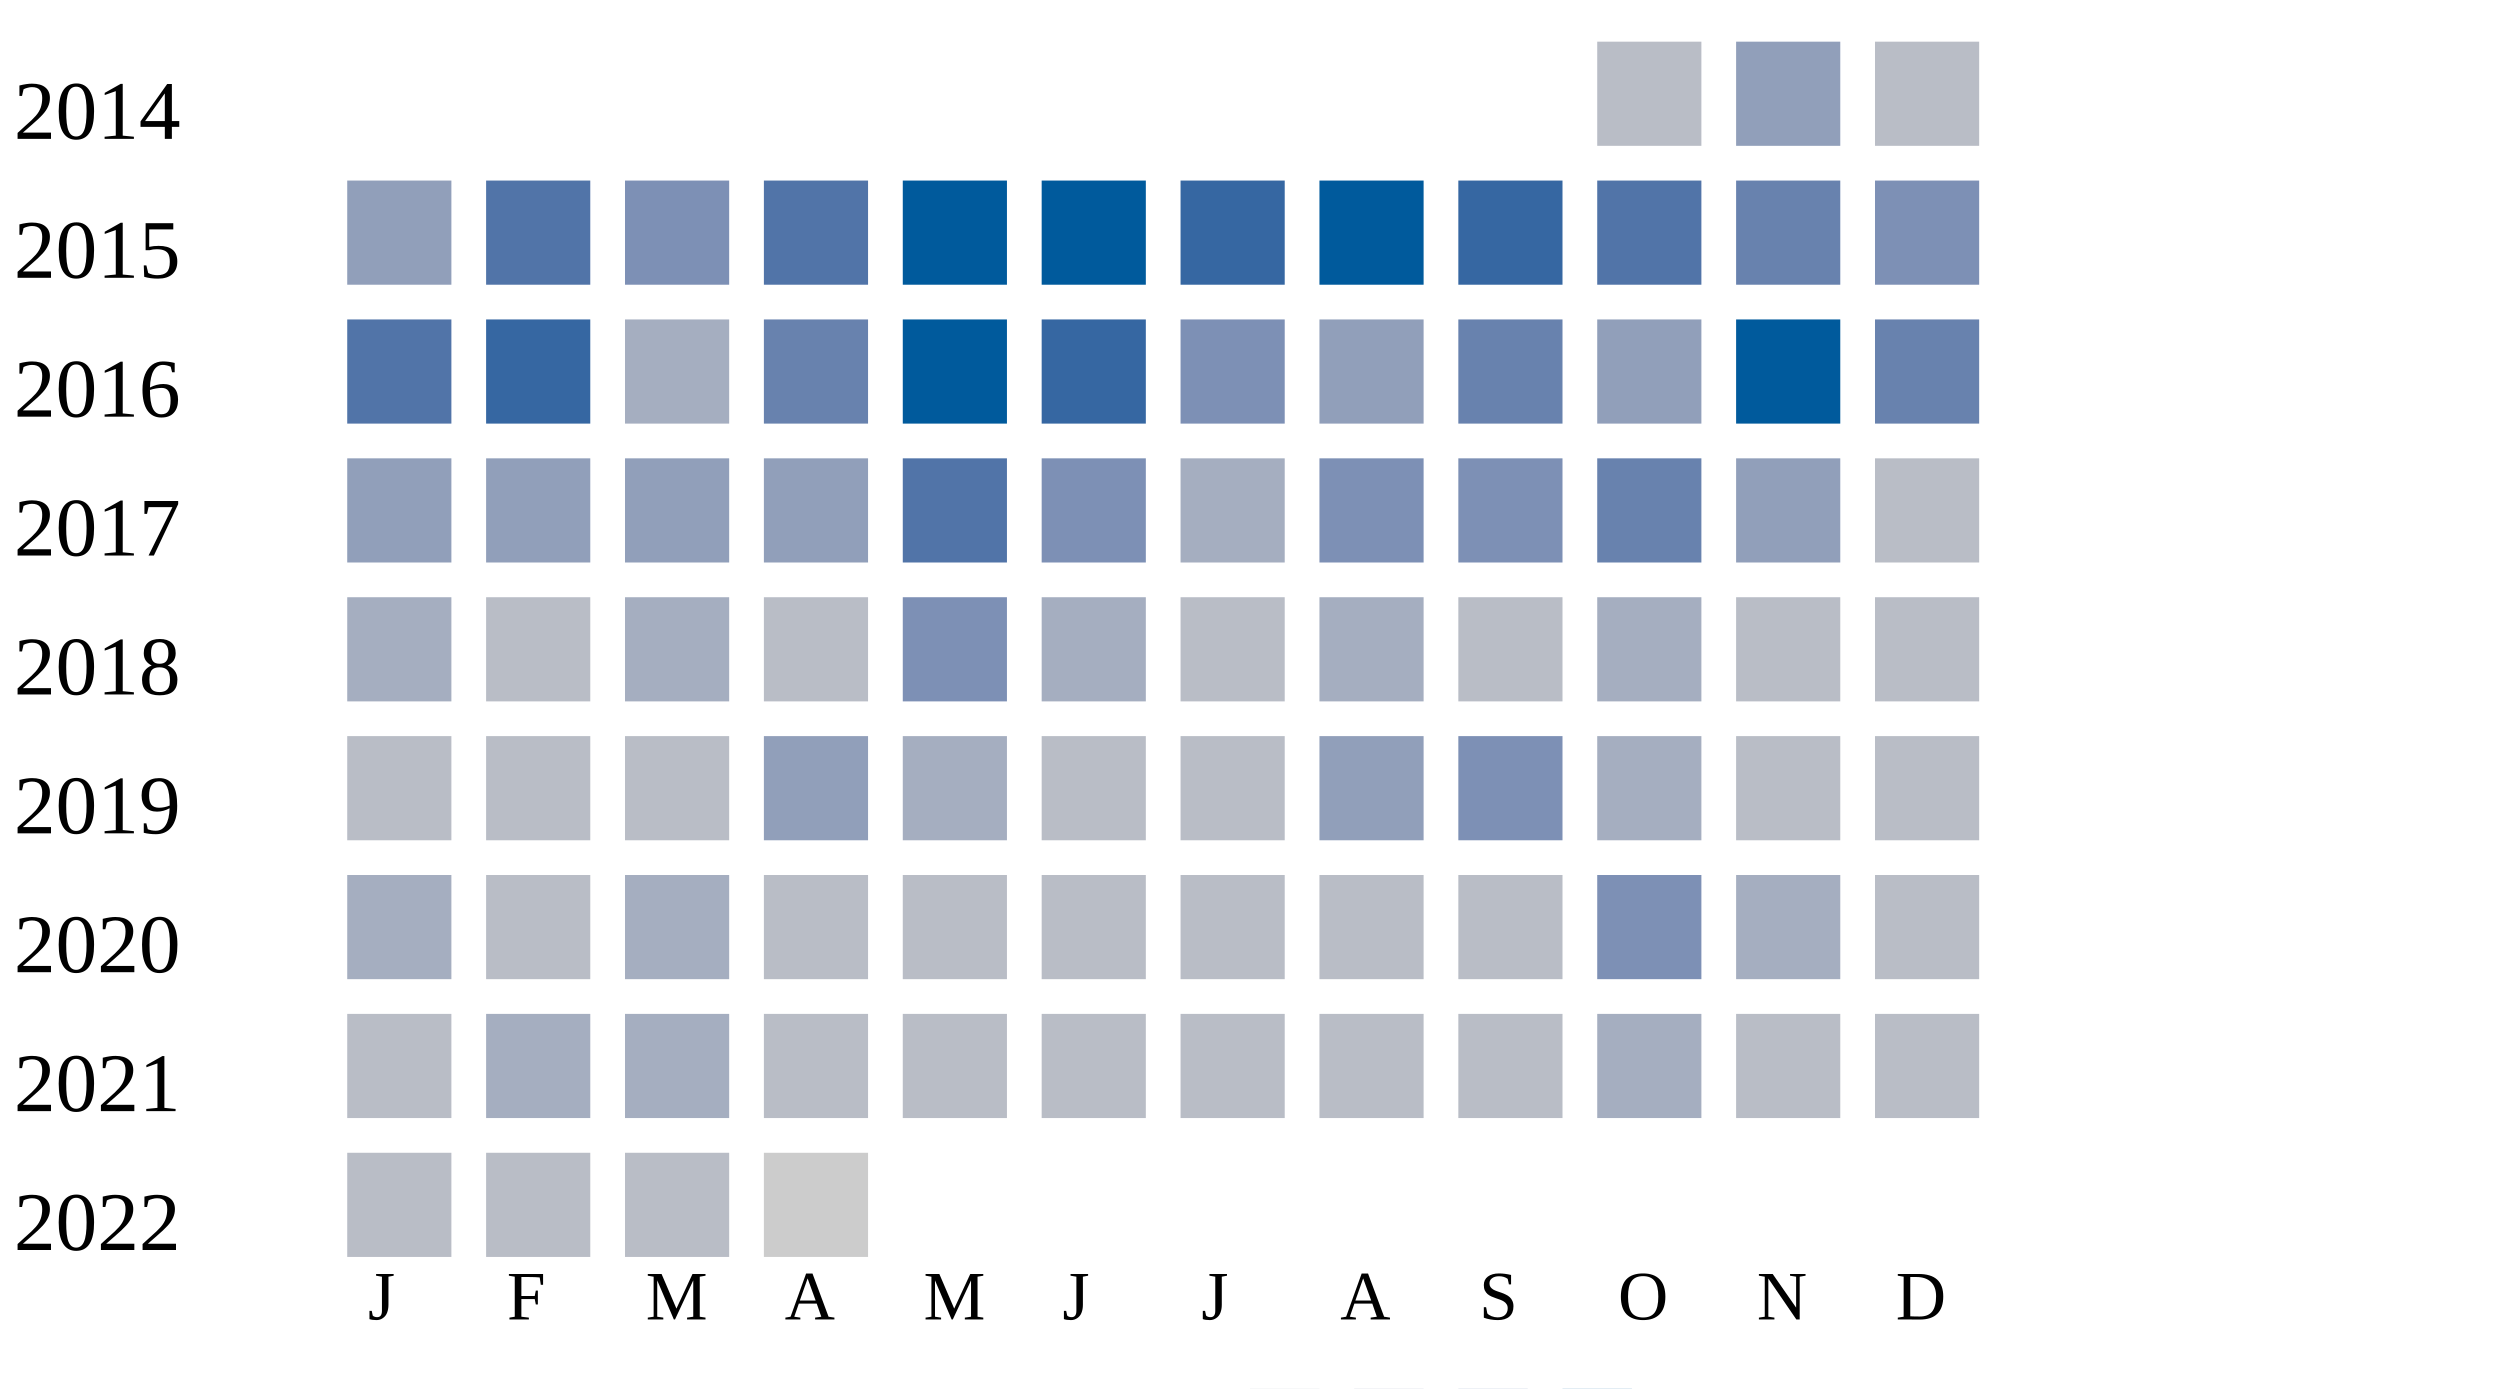
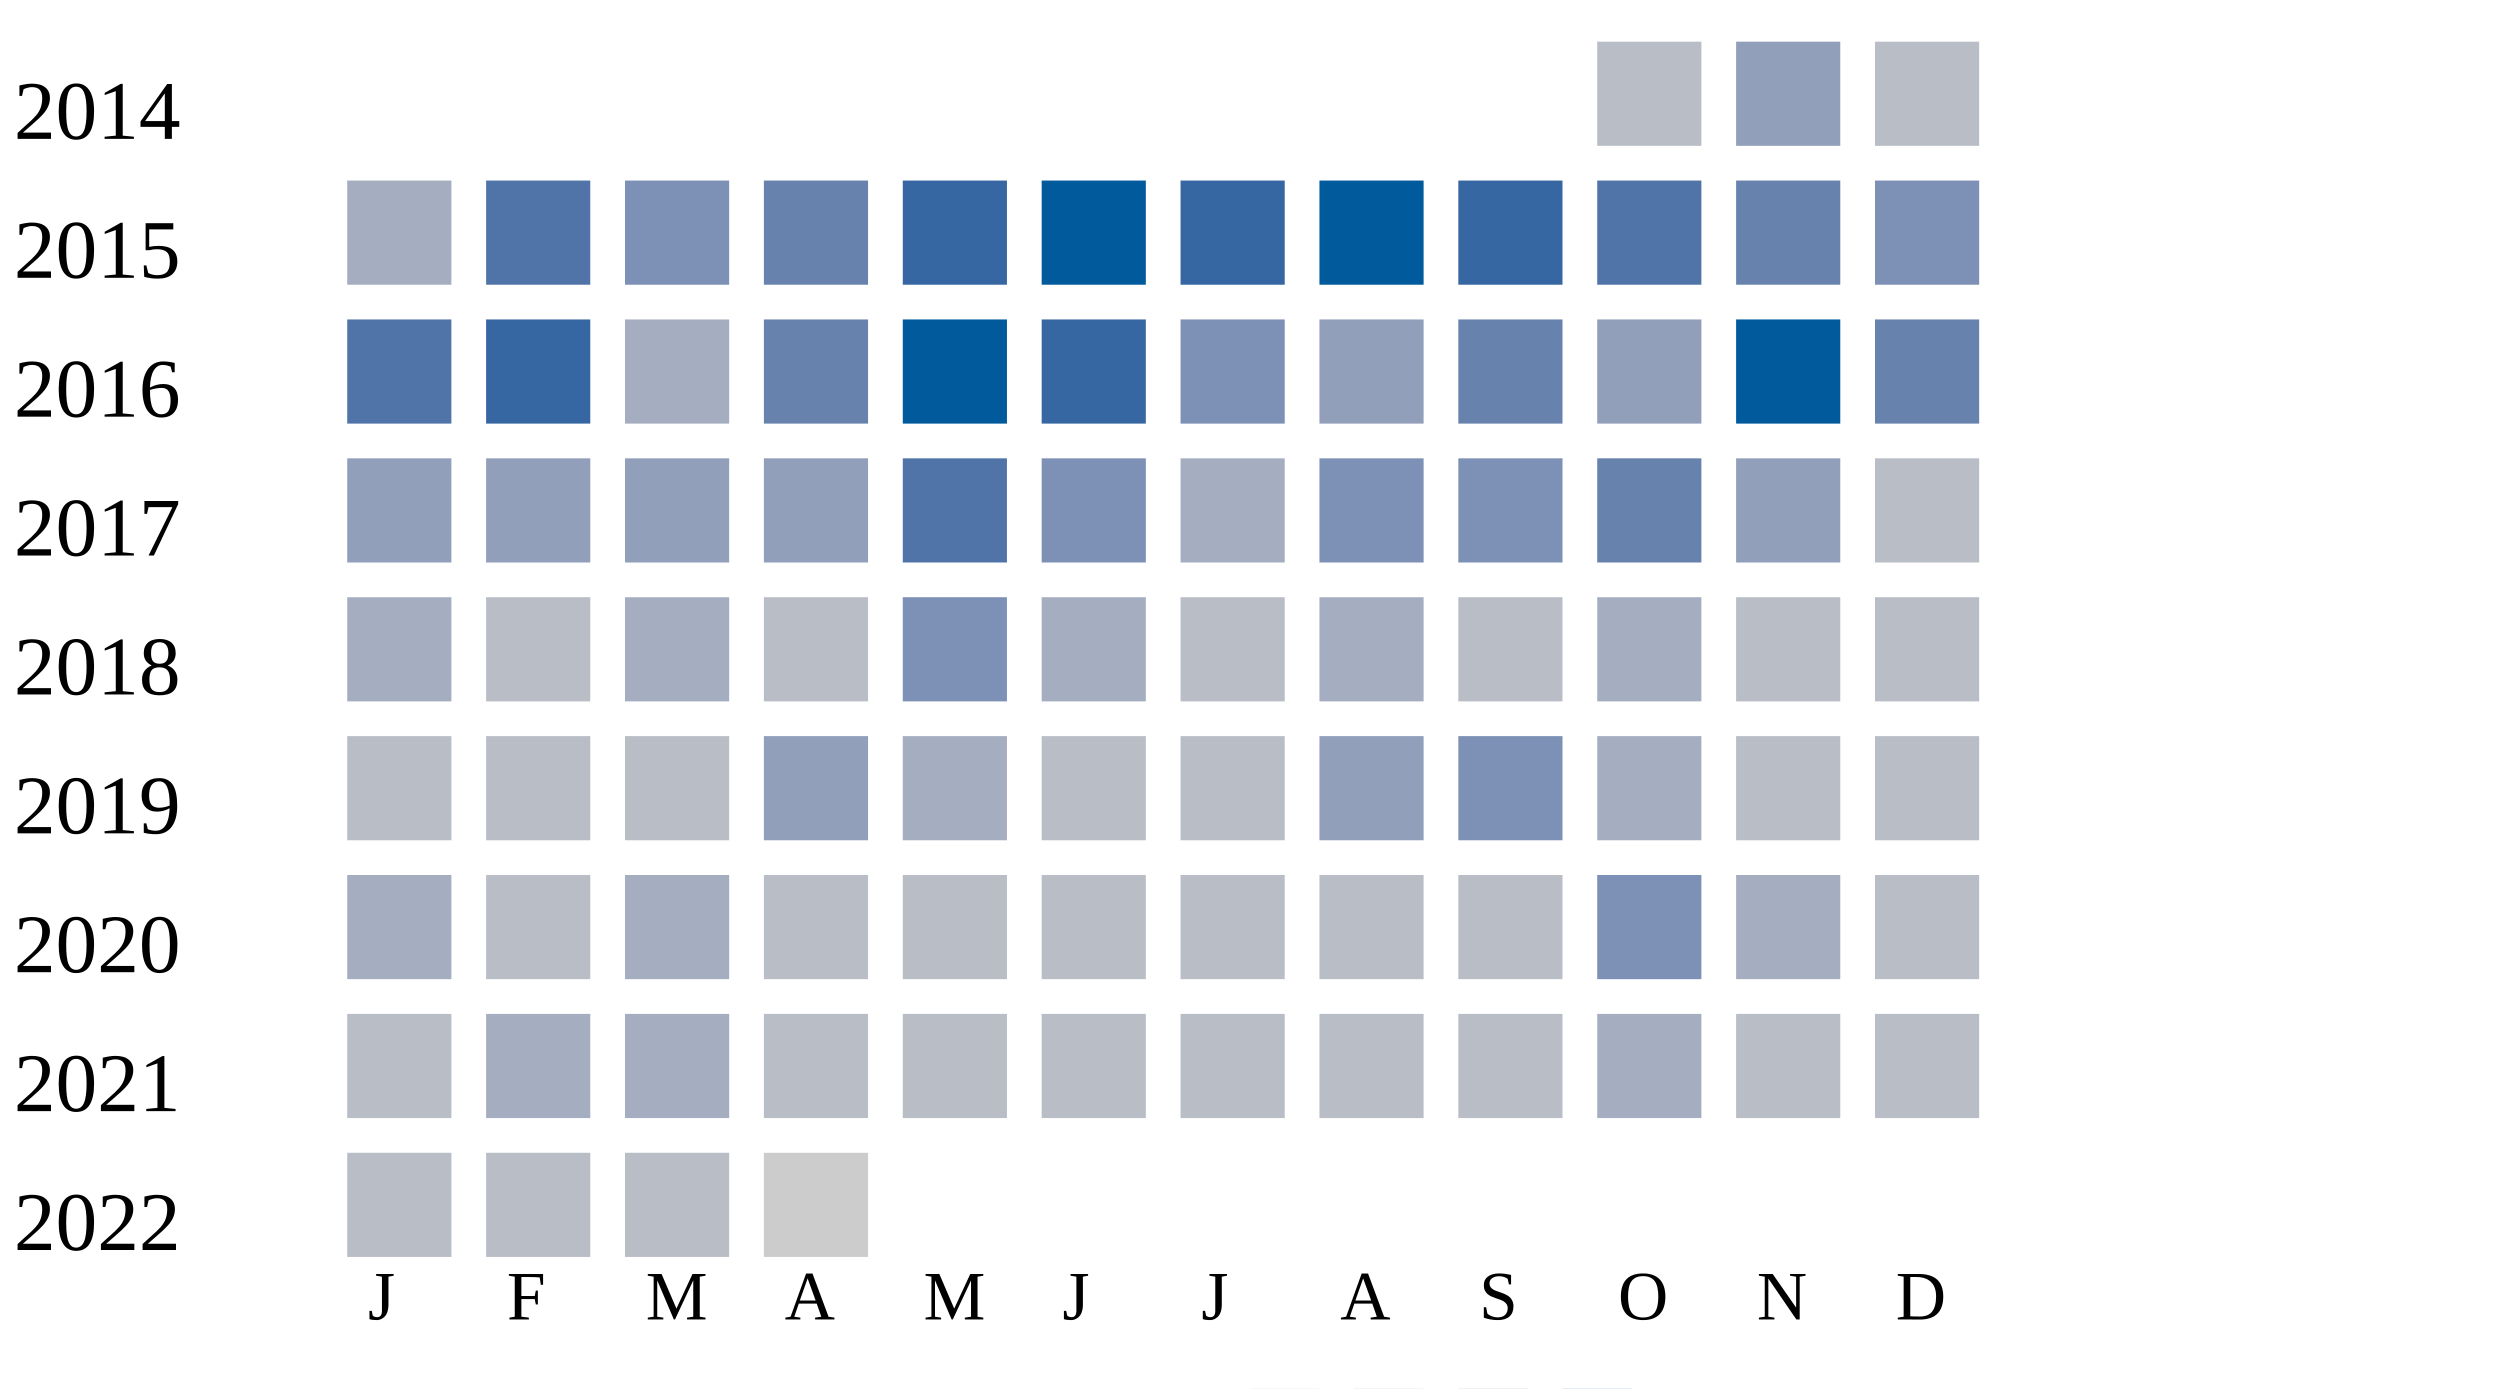
<svg xmlns="http://www.w3.org/2000/svg" width="360" height="200">
  <g transform="translate(0 0)">
    <text x="2" y="20">2014</text>
    <rect x="230" y="6" width="15" height="15" fill="#b9bdc6" />
    <rect x="250" y="6" width="15" height="15" fill="#919fba" />
    <rect x="270" y="6" width="15" height="15" fill="#b9bdc6" />
  </g>
  <g transform="translate(0 20)">
    <text x="2" y="20">2015</text>
-     <rect x="50" y="6" width="15" height="15" fill="#919fba" />
+     <rect x="50" y="6" width="15" height="15" fill="#a5aec0" />
    <rect x="70" y="6" width="15" height="15" fill="#5174a8" />
    <rect x="90" y="6" width="15" height="15" fill="#7d90b5" />
-     <rect x="110" y="6" width="15" height="15" fill="#5174a8" />
-     <rect x="130" y="6" width="15" height="15" fill="#005a9c" />
+     <rect x="110" y="6" width="15" height="15" fill="#6882ae" />
+     <rect x="130" y="6" width="15" height="15" fill="#3667a2" />
    <rect x="150" y="6" width="15" height="15" fill="#005a9c" />
    <rect x="170" y="6" width="15" height="15" fill="#3667a2" />
    <rect x="190" y="6" width="15" height="15" fill="#005a9c" />
    <rect x="210" y="6" width="15" height="15" fill="#3667a2" />
    <rect x="230" y="6" width="15" height="15" fill="#5174a8" />
    <rect x="250" y="6" width="15" height="15" fill="#6882ae" />
    <rect x="270" y="6" width="15" height="15" fill="#7d90b5" />
  </g>
  <g transform="translate(0 40)">
    <text x="2" y="20">2016</text>
    <rect x="50" y="6" width="15" height="15" fill="#5174a8" />
    <rect x="70" y="6" width="15" height="15" fill="#3667a2" />
    <rect x="90" y="6" width="15" height="15" fill="#a5aec0" />
    <rect x="110" y="6" width="15" height="15" fill="#6882ae" />
    <rect x="130" y="6" width="15" height="15" fill="#005a9c" />
    <rect x="150" y="6" width="15" height="15" fill="#3667a2" />
    <rect x="170" y="6" width="15" height="15" fill="#7d90b5" />
    <rect x="190" y="6" width="15" height="15" fill="#919fba" />
    <rect x="210" y="6" width="15" height="15" fill="#6882ae" />
    <rect x="230" y="6" width="15" height="15" fill="#919fba" />
    <rect x="250" y="6" width="15" height="15" fill="#005a9c" />
    <rect x="270" y="6" width="15" height="15" fill="#6882ae" />
  </g>
  <g transform="translate(0 60)">
    <text x="2" y="20">2017</text>
    <rect x="50" y="6" width="15" height="15" fill="#919fba" />
    <rect x="70" y="6" width="15" height="15" fill="#919fba" />
    <rect x="90" y="6" width="15" height="15" fill="#919fba" />
    <rect x="110" y="6" width="15" height="15" fill="#919fba" />
    <rect x="130" y="6" width="15" height="15" fill="#5174a8" />
    <rect x="150" y="6" width="15" height="15" fill="#7d90b5" />
    <rect x="170" y="6" width="15" height="15" fill="#a5aec0" />
    <rect x="190" y="6" width="15" height="15" fill="#7d90b5" />
    <rect x="210" y="6" width="15" height="15" fill="#7d90b5" />
    <rect x="230" y="6" width="15" height="15" fill="#6882ae" />
    <rect x="250" y="6" width="15" height="15" fill="#919fba" />
    <rect x="270" y="6" width="15" height="15" fill="#b9bdc6" />
  </g>
  <g transform="translate(0 80)">
    <text x="2" y="20">2018</text>
    <rect x="50" y="6" width="15" height="15" fill="#a5aec0" />
    <rect x="70" y="6" width="15" height="15" fill="#b9bdc6" />
    <rect x="90" y="6" width="15" height="15" fill="#a5aec0" />
    <rect x="110" y="6" width="15" height="15" fill="#b9bdc6" />
    <rect x="130" y="6" width="15" height="15" fill="#7d90b5" />
    <rect x="150" y="6" width="15" height="15" fill="#a5aec0" />
    <rect x="170" y="6" width="15" height="15" fill="#b9bdc6" />
    <rect x="190" y="6" width="15" height="15" fill="#a5aec0" />
    <rect x="210" y="6" width="15" height="15" fill="#b9bdc6" />
    <rect x="230" y="6" width="15" height="15" fill="#a5aec0" />
    <rect x="250" y="6" width="15" height="15" fill="#b9bdc6" />
    <rect x="270" y="6" width="15" height="15" fill="#b9bdc6" />
  </g>
  <g transform="translate(0 100)">
    <text x="2" y="20">2019</text>
    <rect x="50" y="6" width="15" height="15" fill="#b9bdc6" />
    <rect x="70" y="6" width="15" height="15" fill="#b9bdc6" />
    <rect x="90" y="6" width="15" height="15" fill="#b9bdc6" />
    <rect x="110" y="6" width="15" height="15" fill="#919fba" />
    <rect x="130" y="6" width="15" height="15" fill="#a5aec0" />
    <rect x="150" y="6" width="15" height="15" fill="#b9bdc6" />
    <rect x="170" y="6" width="15" height="15" fill="#b9bdc6" />
    <rect x="190" y="6" width="15" height="15" fill="#919fba" />
    <rect x="210" y="6" width="15" height="15" fill="#7d90b5" />
    <rect x="230" y="6" width="15" height="15" fill="#a5aec0" />
    <rect x="250" y="6" width="15" height="15" fill="#b9bdc6" />
    <rect x="270" y="6" width="15" height="15" fill="#b9bdc6" />
  </g>
  <g transform="translate(0 120)">
    <text x="2" y="20">2020</text>
    <rect x="50" y="6" width="15" height="15" fill="#a5aec0" />
    <rect x="70" y="6" width="15" height="15" fill="#b9bdc6" />
    <rect x="90" y="6" width="15" height="15" fill="#a5aec0" />
    <rect x="110" y="6" width="15" height="15" fill="#b9bdc6" />
    <rect x="130" y="6" width="15" height="15" fill="#b9bdc6" />
    <rect x="150" y="6" width="15" height="15" fill="#b9bdc6" />
    <rect x="170" y="6" width="15" height="15" fill="#b9bdc6" />
    <rect x="190" y="6" width="15" height="15" fill="#b9bdc6" />
    <rect x="210" y="6" width="15" height="15" fill="#b9bdc6" />
    <rect x="230" y="6" width="15" height="15" fill="#7d90b5" />
    <rect x="250" y="6" width="15" height="15" fill="#a5aec0" />
    <rect x="270" y="6" width="15" height="15" fill="#b9bdc6" />
  </g>
  <g transform="translate(0 140)">
    <text x="2" y="20">2021</text>
    <rect x="50" y="6" width="15" height="15" fill="#b9bdc6" />
    <rect x="70" y="6" width="15" height="15" fill="#a5aec0" />
    <rect x="90" y="6" width="15" height="15" fill="#a5aec0" />
    <rect x="110" y="6" width="15" height="15" fill="#b9bdc6" />
    <rect x="130" y="6" width="15" height="15" fill="#b9bdc6" />
    <rect x="150" y="6" width="15" height="15" fill="#b9bdc6" />
    <rect x="170" y="6" width="15" height="15" fill="#b9bdc6" />
    <rect x="190" y="6" width="15" height="15" fill="#b9bdc6" />
    <rect x="210" y="6" width="15" height="15" fill="#b9bdc6" />
    <rect x="230" y="6" width="15" height="15" fill="#a5aec0" />
    <rect x="250" y="6" width="15" height="15" fill="#b9bdc6" />
    <rect x="270" y="6" width="15" height="15" fill="#b9bdc6" />
  </g>
  <g transform="translate(0 160)">
    <text x="2" y="20">2022</text>
    <rect x="50" y="6" width="15" height="15" fill="#b9bdc6" />
    <rect x="70" y="6" width="15" height="15" fill="#b9bdc6" />
    <rect x="90" y="6" width="15" height="15" fill="#b9bdc6" />
    <rect x="110" y="6" width="15" height="15" fill="#cccccc" />
  </g>
  <text style="font-size: 10px; text-align: center" x="53" y="190">J</text>
  <text style="font-size: 10px; text-align: center" x="73" y="190">F</text>
  <text style="font-size: 10px; text-align: center" x="93" y="190">M</text>
  <text style="font-size: 10px; text-align: center" x="113" y="190">A</text>
  <text style="font-size: 10px; text-align: center" x="133" y="190">M</text>
  <text style="font-size: 10px; text-align: center" x="153" y="190">J</text>
  <text style="font-size: 10px; text-align: center" x="173" y="190">J</text>
  <text style="font-size: 10px; text-align: center" x="193" y="190">A</text>
  <text style="font-size: 10px; text-align: center" x="213" y="190">S</text>
  <text style="font-size: 10px; text-align: center" x="233" y="190">O</text>
  <text style="font-size: 10px; text-align: center" x="253" y="190">N</text>
  <text style="font-size: 10px; text-align: center" x="273" y="190">D</text>
  <text style="font-size: 10px;" x="155" y="209">Less</text>
  <rect fill="#b9bdc6" width="10" height="10" x="180" y="200" />
  <rect fill="#919fba" width="10" height="10" x="195" y="200" />
  <rect fill="#6882ae" width="10" height="10" x="210" y="200" />
  <rect fill="#005a9c" width="10" height="10" x="225" y="200" />
  <text x="240" y="209" style="font-size: 10px;">More</text>
</svg>
